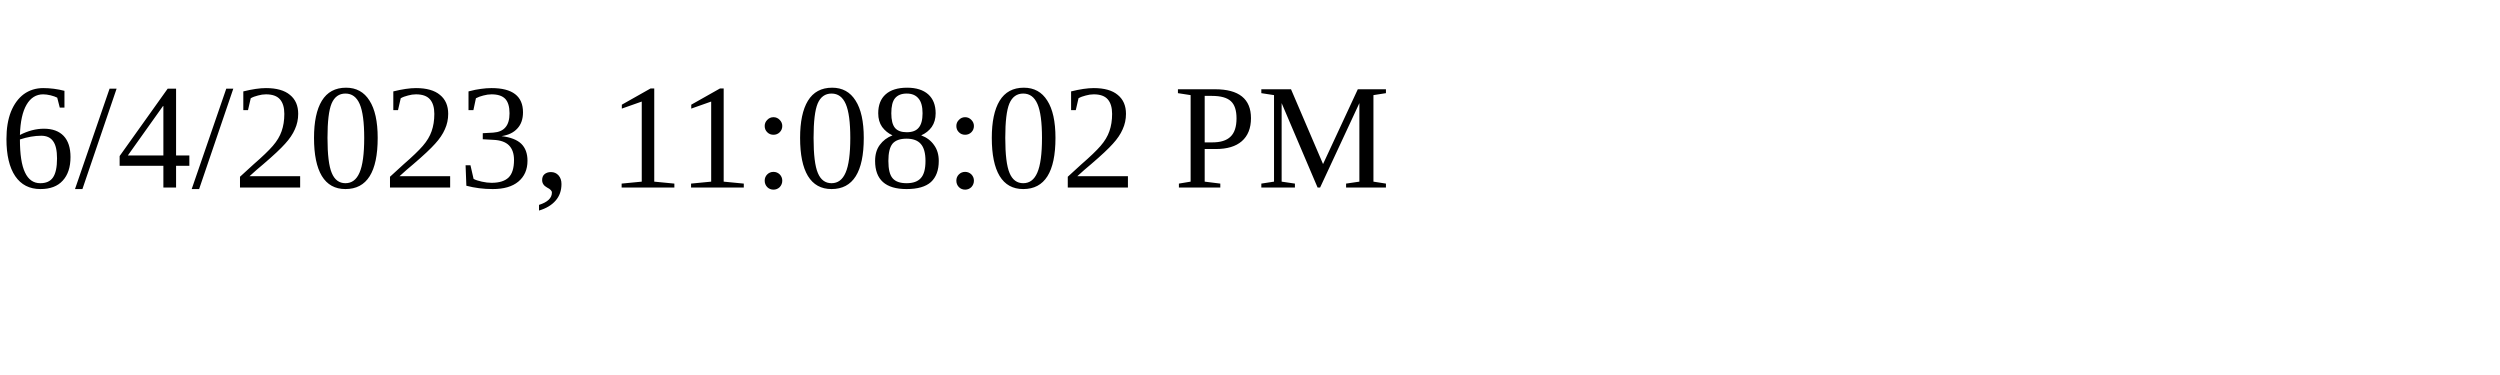
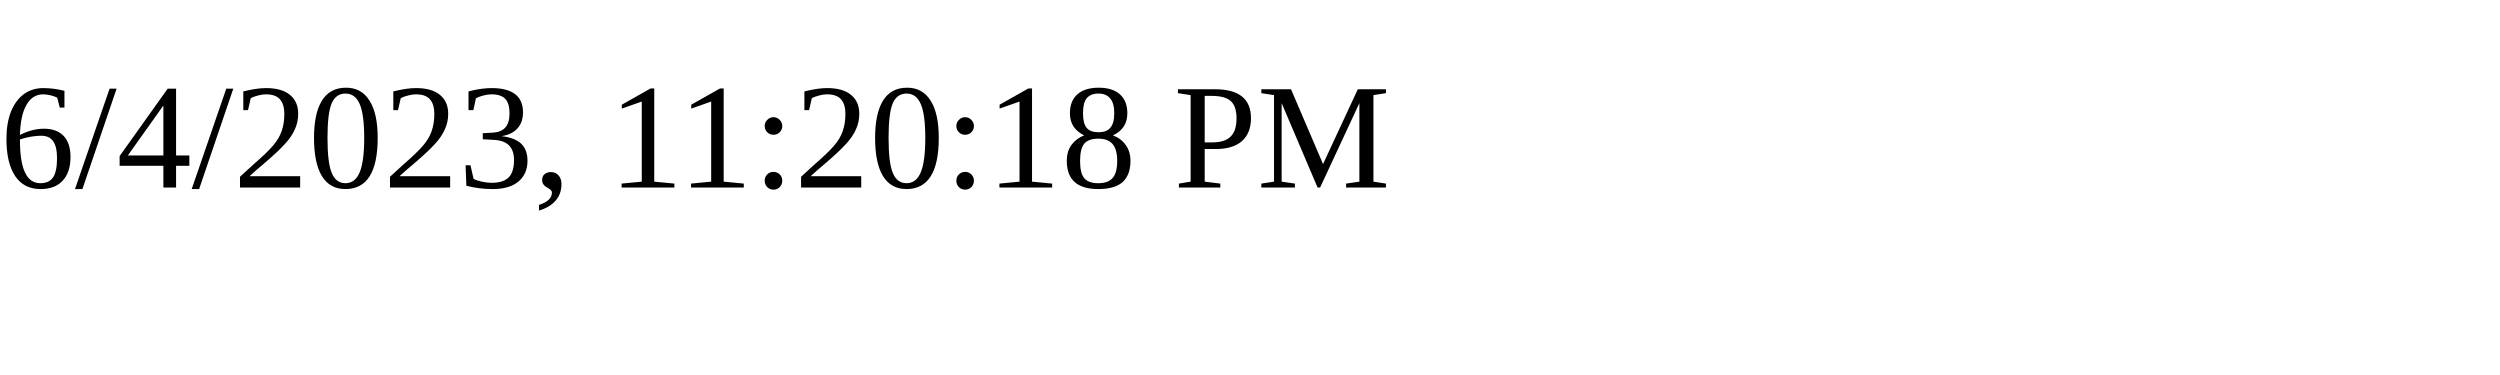
<svg xmlns="http://www.w3.org/2000/svg" height="30" width="200">
-   <text x="0" y="15">6/4/2023, 11:08:02 PM</text>
+   <text x="0" y="15">6/4/2023, 11:20:18 PM</text>
</svg>
